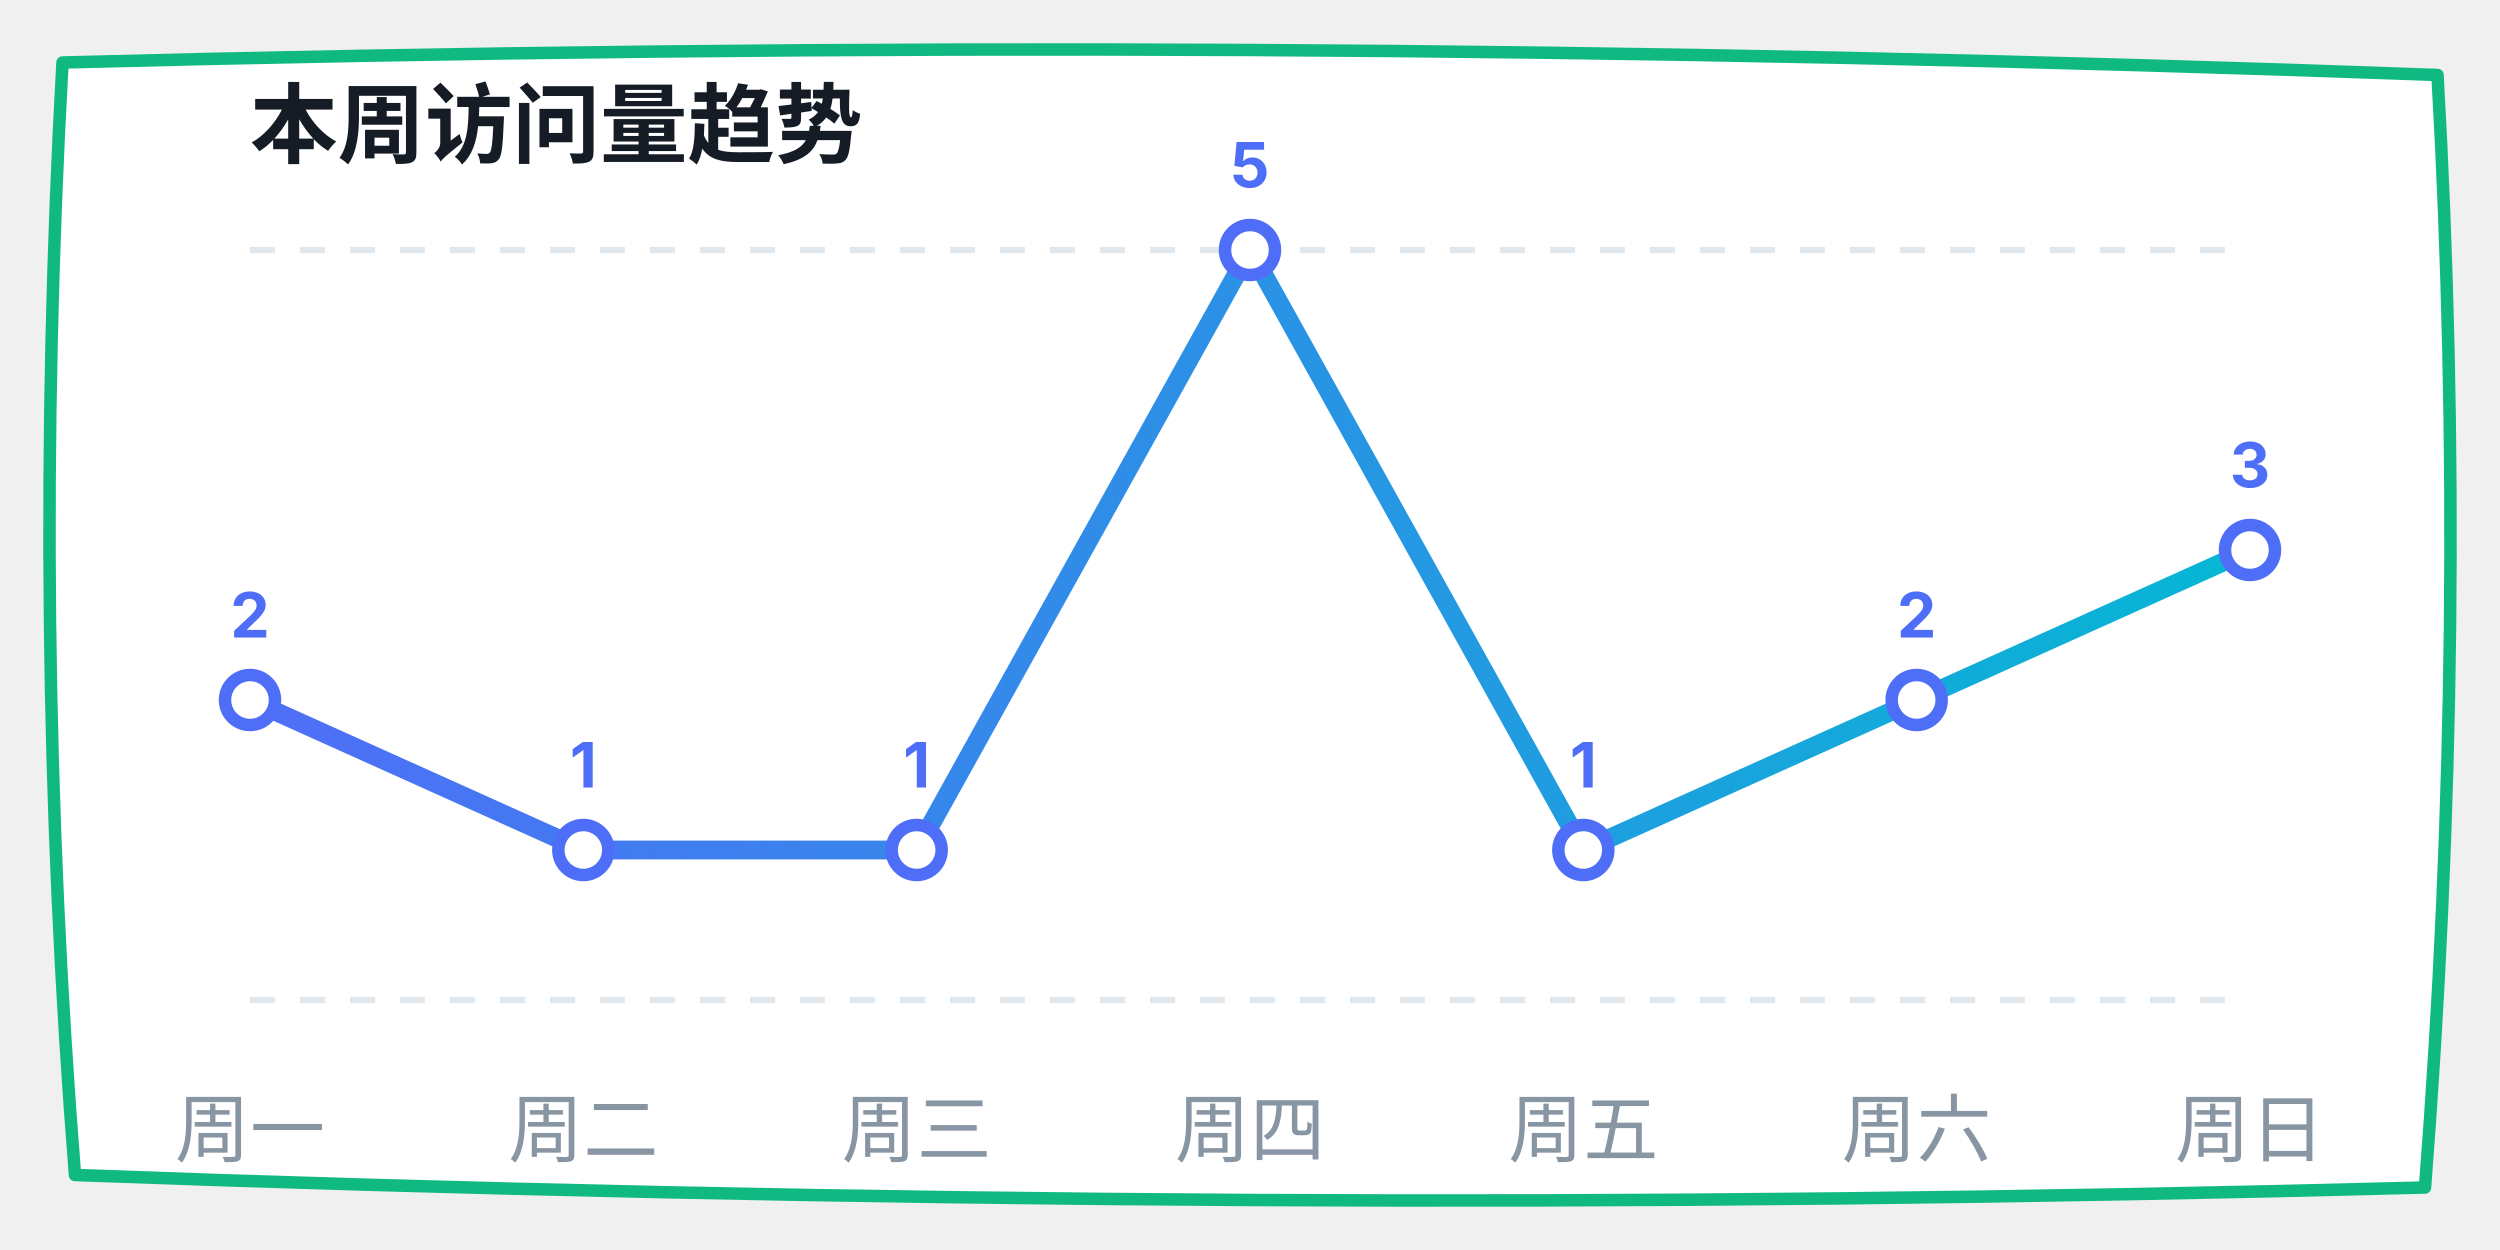
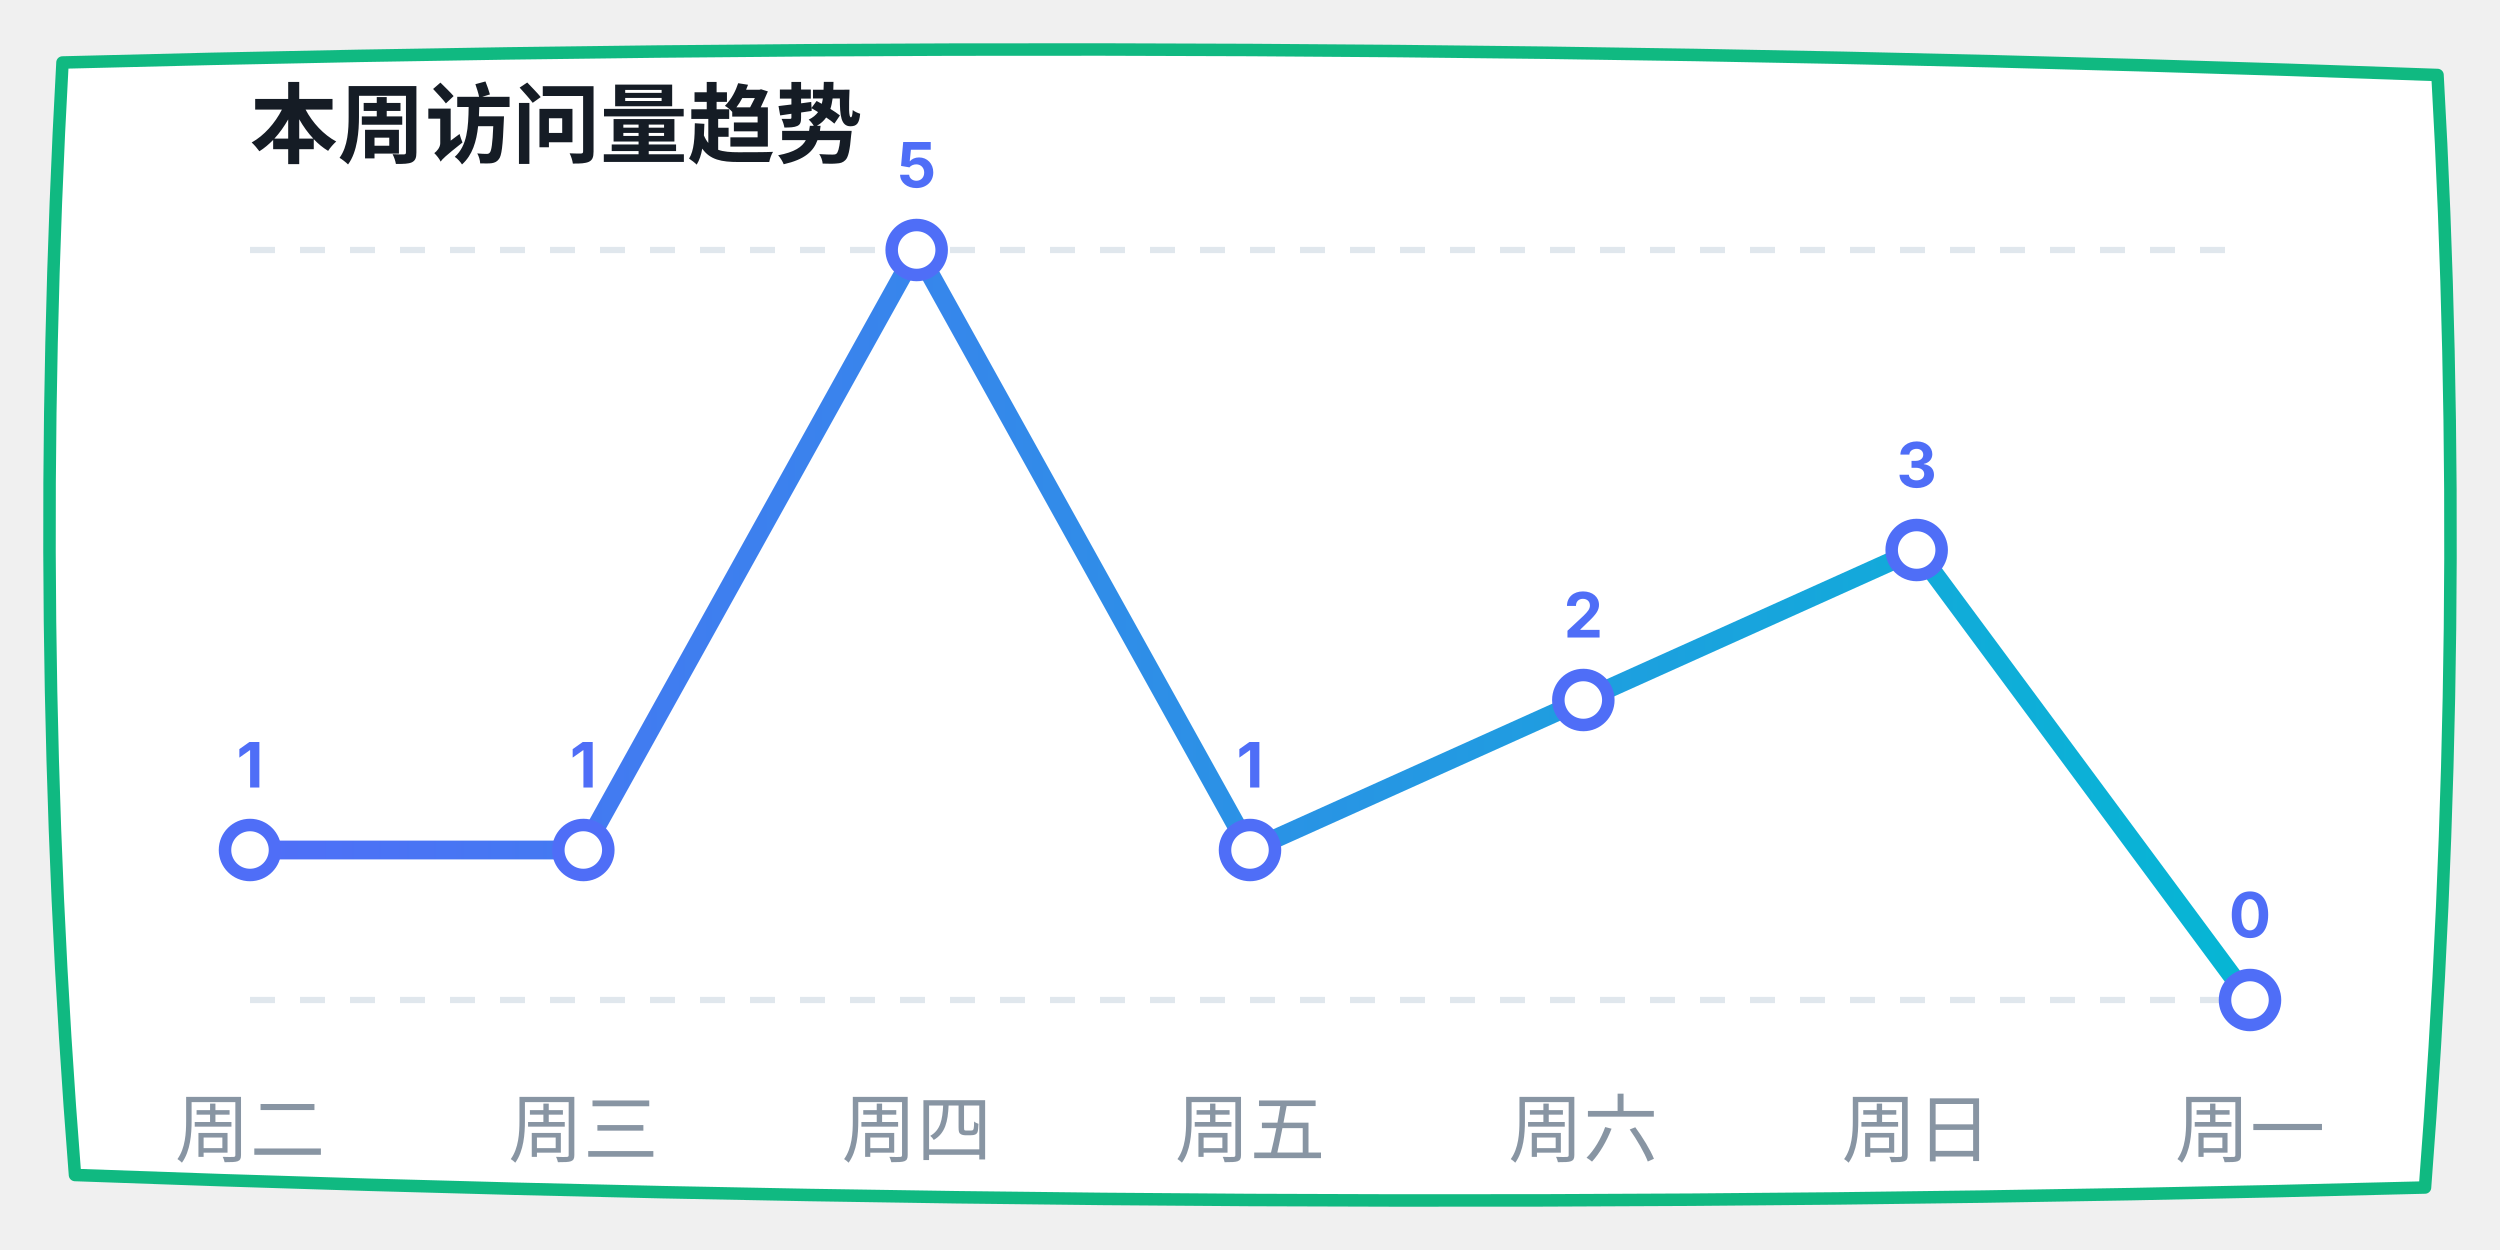
<svg xmlns="http://www.w3.org/2000/svg" width="400" height="200" viewBox="0 0 400 200">
  <defs>
    <linearGradient id="lineGrad" x1="0%" y1="0%" x2="100%" y2="0%">
      <stop offset="0%" stop-color="#4f6ef7" />
      <stop offset="100%" stop-color="#06b6d4" />
    </linearGradient>
  </defs>
  <path d="M 10,10 Q 200,5 390,12 Q 395,100 388,190 Q 200,195 12,188 Q 5,100 10,10 Z" fill="#ffffff" stroke="#10b981" stroke-width="2" stroke-linecap="round" stroke-linejoin="round" />
  <text x="40" y="25" font-family="-apple-system, sans-serif" font-size="14" fill="#151c25" font-weight="bold">本周访问量趋势</text>
  <line x1="40" y1="40" x2="360" y2="40" stroke="#e0e7ed" stroke-dasharray="4" />
  <line x1="40" y1="160" x2="360" y2="160" stroke="#e0e7ed" stroke-dasharray="4" />
-   <polyline points="40,112 93.333,136 146.667,136 200,40 253.333,136 306.667,112 360,88" fill="none" stroke="url(#lineGrad)" stroke-width="3" stroke-linecap="round" stroke-linejoin="round" />
-   <circle cx="40" cy="112" r="4" fill="#ffffff" stroke="#4f6ef7" stroke-width="2" />
-   <text x="40" y="102" font-family="-apple-system, sans-serif" font-size="10" fill="#4f6ef7" font-weight="bold" text-anchor="middle">2</text>
+   <polyline points="40,136 93.333,136 146.667,40 200,136 253.333,112 306.667,88 360,160" fill="none" stroke="url(#lineGrad)" stroke-width="3" stroke-linecap="round" stroke-linejoin="round" />
+   <circle cx="40" cy="136" r="4" fill="#ffffff" stroke="#4f6ef7" stroke-width="2" />
+   <text x="40" y="126" font-family="-apple-system, sans-serif" font-size="10" fill="#4f6ef7" font-weight="bold" text-anchor="middle">1</text>
  <circle cx="93.333" cy="136" r="4" fill="#ffffff" stroke="#4f6ef7" stroke-width="2" />
  <text x="93.333" y="126" font-family="-apple-system, sans-serif" font-size="10" fill="#4f6ef7" font-weight="bold" text-anchor="middle">1</text>
-   <circle cx="146.667" cy="136" r="4" fill="#ffffff" stroke="#4f6ef7" stroke-width="2" />
-   <text x="146.667" y="126" font-family="-apple-system, sans-serif" font-size="10" fill="#4f6ef7" font-weight="bold" text-anchor="middle">1</text>
-   <circle cx="200" cy="40" r="4" fill="#ffffff" stroke="#4f6ef7" stroke-width="2" />
-   <text x="200" y="30" font-family="-apple-system, sans-serif" font-size="10" fill="#4f6ef7" font-weight="bold" text-anchor="middle">5</text>
-   <circle cx="253.333" cy="136" r="4" fill="#ffffff" stroke="#4f6ef7" stroke-width="2" />
-   <text x="253.333" y="126" font-family="-apple-system, sans-serif" font-size="10" fill="#4f6ef7" font-weight="bold" text-anchor="middle">1</text>
-   <circle cx="306.667" cy="112" r="4" fill="#ffffff" stroke="#4f6ef7" stroke-width="2" />
-   <text x="306.667" y="102" font-family="-apple-system, sans-serif" font-size="10" fill="#4f6ef7" font-weight="bold" text-anchor="middle">2</text>
-   <circle cx="360" cy="88" r="4" fill="#ffffff" stroke="#4f6ef7" stroke-width="2" />
-   <text x="360" y="78" font-family="-apple-system, sans-serif" font-size="10" fill="#4f6ef7" font-weight="bold" text-anchor="middle">3</text>
-   <text x="40" y="185" font-family="-apple-system, sans-serif" font-size="12" fill="#8895a3" text-anchor="middle">周一</text>
-   <text x="93.333" y="185" font-family="-apple-system, sans-serif" font-size="12" fill="#8895a3" text-anchor="middle">周二</text>
-   <text x="146.667" y="185" font-family="-apple-system, sans-serif" font-size="12" fill="#8895a3" text-anchor="middle">周三</text>
-   <text x="200" y="185" font-family="-apple-system, sans-serif" font-size="12" fill="#8895a3" text-anchor="middle">周四</text>
-   <text x="253.333" y="185" font-family="-apple-system, sans-serif" font-size="12" fill="#8895a3" text-anchor="middle">周五</text>
-   <text x="306.667" y="185" font-family="-apple-system, sans-serif" font-size="12" fill="#8895a3" text-anchor="middle">周六</text>
-   <text x="360" y="185" font-family="-apple-system, sans-serif" font-size="12" fill="#8895a3" text-anchor="middle">周日</text>
+   <circle cx="146.667" cy="40" r="4" fill="#ffffff" stroke="#4f6ef7" stroke-width="2" />
+   <text x="146.667" y="30" font-family="-apple-system, sans-serif" font-size="10" fill="#4f6ef7" font-weight="bold" text-anchor="middle">5</text>
+   <circle cx="200" cy="136" r="4" fill="#ffffff" stroke="#4f6ef7" stroke-width="2" />
+   <text x="200" y="126" font-family="-apple-system, sans-serif" font-size="10" fill="#4f6ef7" font-weight="bold" text-anchor="middle">1</text>
+   <circle cx="253.333" cy="112" r="4" fill="#ffffff" stroke="#4f6ef7" stroke-width="2" />
+   <text x="253.333" y="102" font-family="-apple-system, sans-serif" font-size="10" fill="#4f6ef7" font-weight="bold" text-anchor="middle">2</text>
+   <circle cx="306.667" cy="88" r="4" fill="#ffffff" stroke="#4f6ef7" stroke-width="2" />
+   <text x="306.667" y="78" font-family="-apple-system, sans-serif" font-size="10" fill="#4f6ef7" font-weight="bold" text-anchor="middle">3</text>
+   <circle cx="360" cy="160" r="4" fill="#ffffff" stroke="#4f6ef7" stroke-width="2" />
+   <text x="360" y="150" font-family="-apple-system, sans-serif" font-size="10" fill="#4f6ef7" font-weight="bold" text-anchor="middle">0</text>
+   <text x="40" y="185" font-family="-apple-system, sans-serif" font-size="12" fill="#8895a3" text-anchor="middle">周二</text>
+   <text x="93.333" y="185" font-family="-apple-system, sans-serif" font-size="12" fill="#8895a3" text-anchor="middle">周三</text>
+   <text x="146.667" y="185" font-family="-apple-system, sans-serif" font-size="12" fill="#8895a3" text-anchor="middle">周四</text>
+   <text x="200" y="185" font-family="-apple-system, sans-serif" font-size="12" fill="#8895a3" text-anchor="middle">周五</text>
+   <text x="253.333" y="185" font-family="-apple-system, sans-serif" font-size="12" fill="#8895a3" text-anchor="middle">周六</text>
+   <text x="306.667" y="185" font-family="-apple-system, sans-serif" font-size="12" fill="#8895a3" text-anchor="middle">周日</text>
+   <text x="360" y="185" font-family="-apple-system, sans-serif" font-size="12" fill="#8895a3" text-anchor="middle">周一</text>
</svg>
